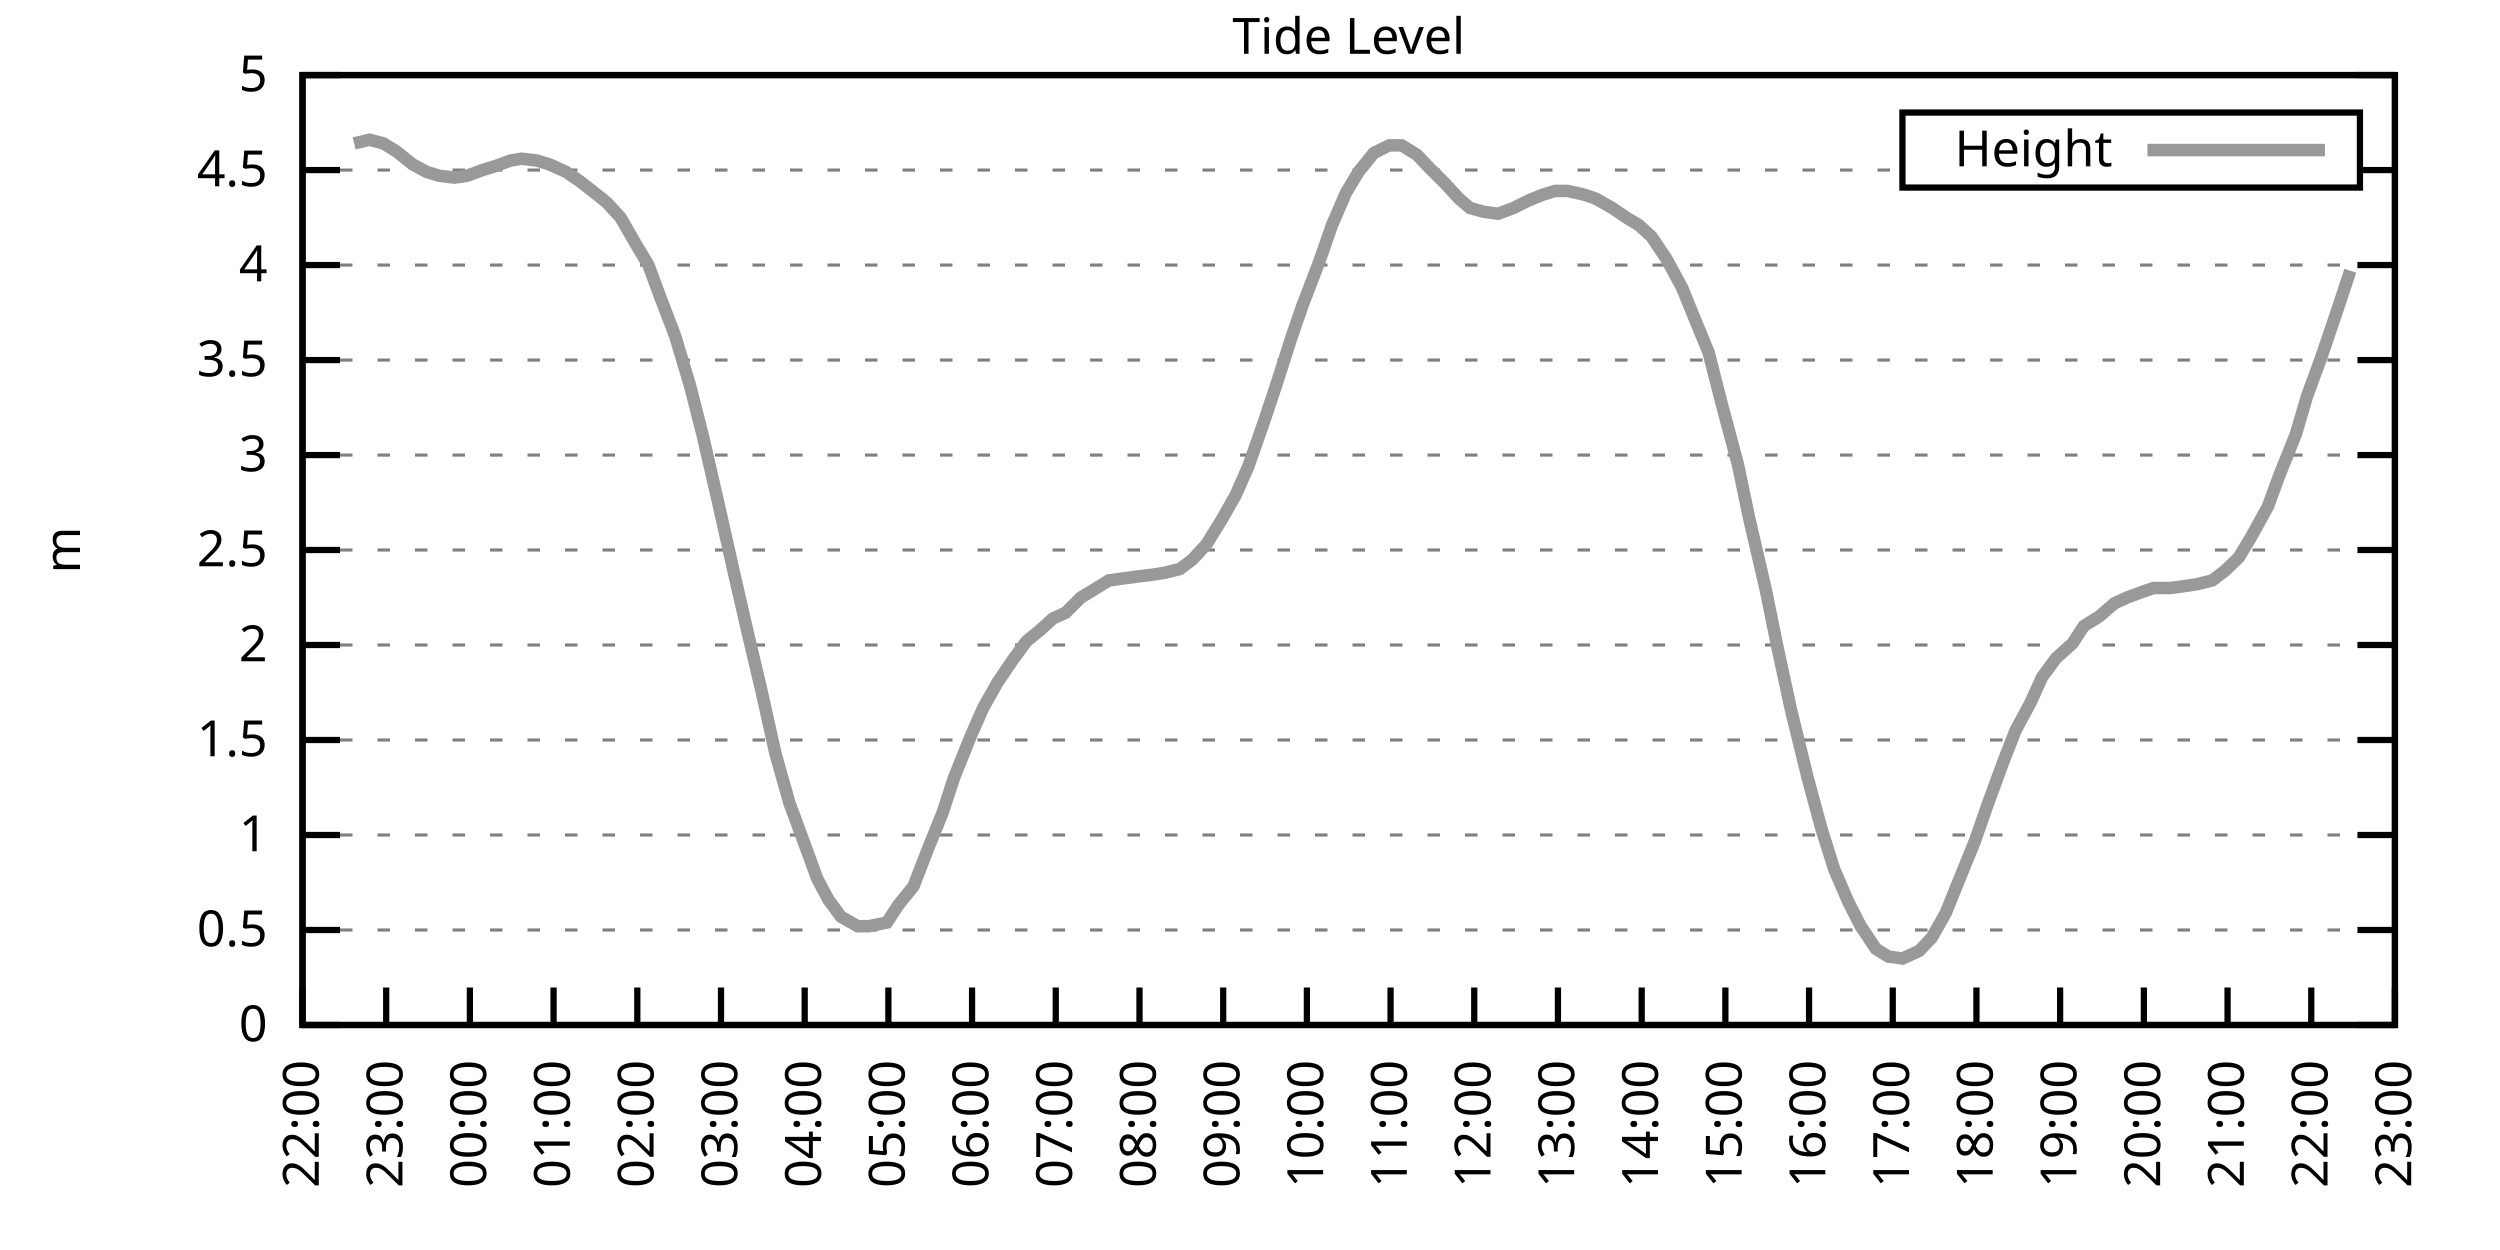
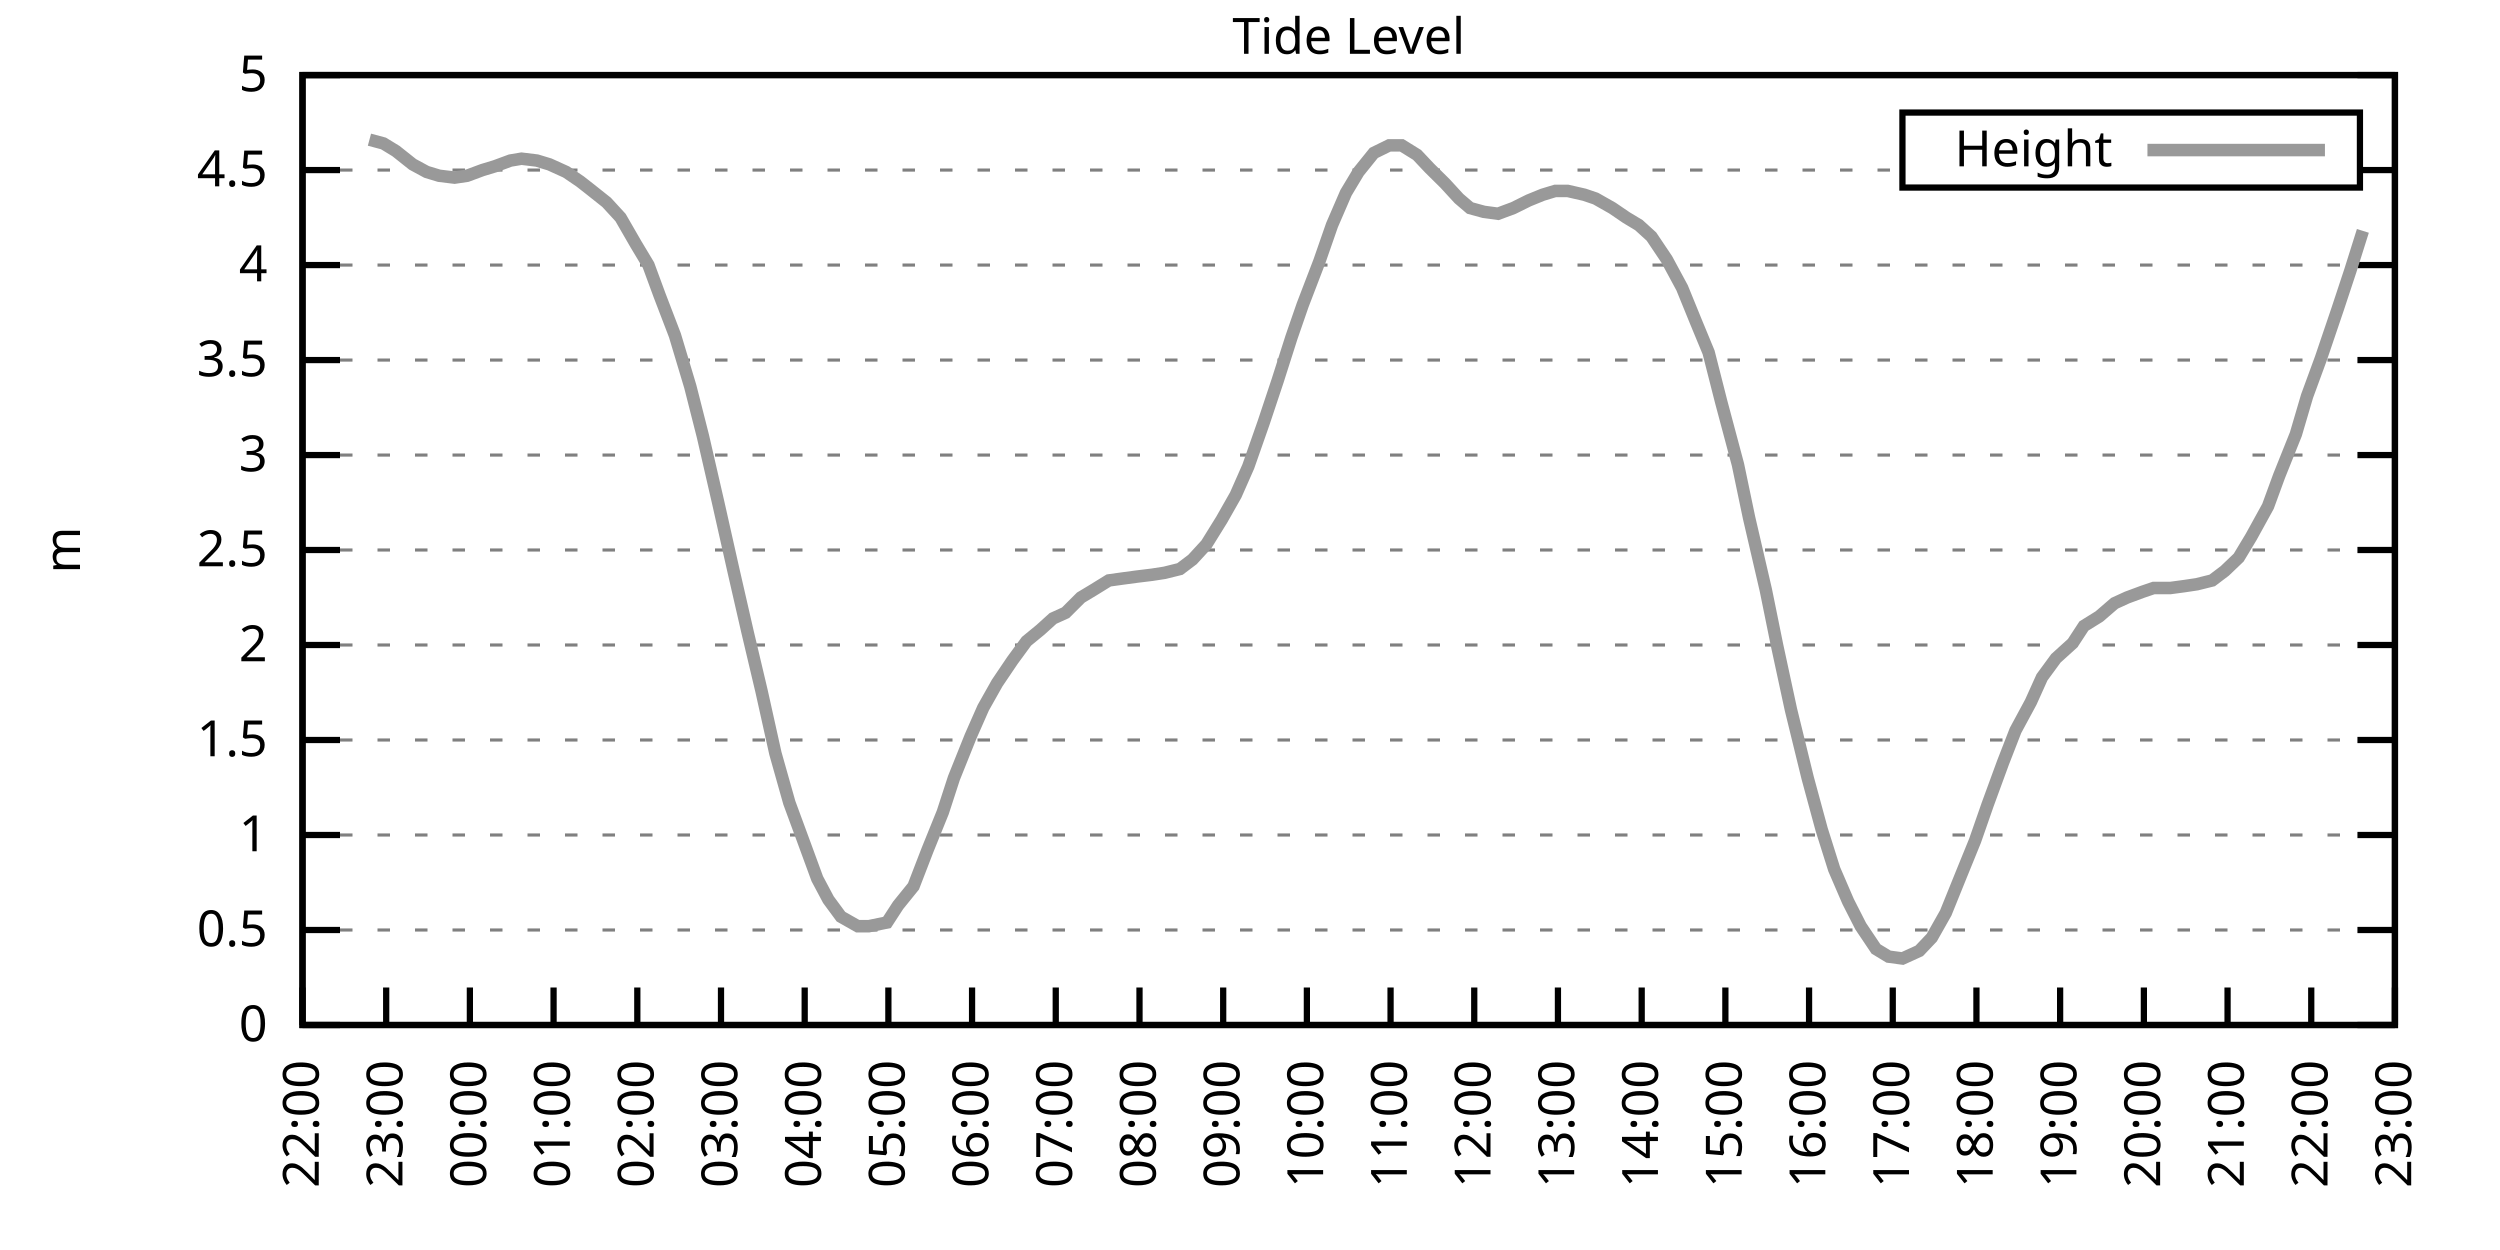
<svg xmlns="http://www.w3.org/2000/svg" xmlns:xlink="http://www.w3.org/1999/xlink" width="400" height="200" viewBox="0 0 400 200">
  <g id="gnuplot_canvas">
    <rect x="0" y="0" width="400" height="200" fill="none" />
    <defs>
      <circle id="gpDot" r="0.5" stroke-width="0.5" stroke="currentColor" />
      <path id="gpPt0" stroke-width="0.333" stroke="currentColor" d="M-1,0 h2 M0,-1 v2" />
      <path id="gpPt1" stroke-width="0.333" stroke="currentColor" d="M-1,-1 L1,1 M1,-1 L-1,1" />
      <path id="gpPt2" stroke-width="0.333" stroke="currentColor" d="M-1,0 L1,0 M0,-1 L0,1 M-1,-1 L1,1 M-1,1 L1,-1" />
      <rect id="gpPt3" stroke-width="0.333" stroke="currentColor" x="-1" y="-1" width="2" height="2" />
      <rect id="gpPt4" stroke-width="0.333" stroke="currentColor" fill="currentColor" x="-1" y="-1" width="2" height="2" />
      <circle id="gpPt5" stroke-width="0.333" stroke="currentColor" cx="0" cy="0" r="1" />
      <use xlink:href="#gpPt5" id="gpPt6" fill="currentColor" stroke="none" />
      <path id="gpPt7" stroke-width="0.333" stroke="currentColor" d="M0,-1.33 L-1.33,0.67 L1.33,0.67 z" />
      <use xlink:href="#gpPt7" id="gpPt8" fill="currentColor" stroke="none" />
      <use xlink:href="#gpPt7" id="gpPt9" stroke="currentColor" transform="rotate(180)" />
      <use xlink:href="#gpPt9" id="gpPt10" fill="currentColor" stroke="none" />
      <use xlink:href="#gpPt3" id="gpPt11" stroke="currentColor" transform="rotate(45)" />
      <use xlink:href="#gpPt11" id="gpPt12" fill="currentColor" stroke="none" />
      <path id="gpPt13" stroke-width="0.333" stroke="currentColor" d="M0,1.330 L1.265,0.411 L0.782,-1.067 L-0.782,-1.076 L-1.265,0.411 z" />
      <use xlink:href="#gpPt13" id="gpPt14" fill="currentColor" stroke="none" />
      <filter id="textbox" filterUnits="objectBoundingBox" x="0" y="0" height="1" width="1">
        <feFlood flood-color="white" flood-opacity="1" result="bgnd" />
        <feComposite in="SourceGraphic" in2="bgnd" operator="atop" />
      </filter>
      <filter id="greybox" filterUnits="objectBoundingBox" x="0" y="0" height="1" width="1">
        <feFlood flood-color="lightgrey" flood-opacity="1" result="grey" />
        <feComposite in="SourceGraphic" in2="grey" operator="atop" />
      </filter>
    </defs>
    <g fill="none" color="white" stroke="currentColor" stroke-width="1.00" stroke-linecap="butt" stroke-linejoin="miter">
</g>
    <g fill="none" color="black" stroke="currentColor" stroke-width="1.00" stroke-linecap="butt" stroke-linejoin="miter">
      <g stroke="none" shape-rendering="crispEdges">
        <polygon fill="rgb(255, 255, 255)" points="48.40,164.00 383.18,164.00 383.18,12.02 48.40,12.02 " />
      </g>
    </g>
    <g fill="none" color="black" stroke="currentColor" stroke-width="1.00" stroke-linecap="butt" stroke-linejoin="miter">
</g>
    <g fill="none" color="black" stroke="black" stroke-width="0.50" stroke-linecap="butt" stroke-linejoin="miter">
</g>
    <g fill="none" color="gray" stroke="currentColor" stroke-width="0.50" stroke-linecap="butt" stroke-linejoin="miter">
      <path stroke="gray" stroke-dasharray="2,4" class="gridline" d="M48.40,164.00 L383.19,164.00  " />
    </g>
    <g fill="none" color="gray" stroke="gray" stroke-width="1.00" stroke-linecap="butt" stroke-linejoin="miter">
</g>
    <g fill="none" color="black" stroke="currentColor" stroke-width="1.00" stroke-linecap="butt" stroke-linejoin="miter">
      <path stroke="black" d="M48.40,164.00 L54.40,164.00 M383.19,164.00 L377.19,164.00  " />
      <g transform="translate(42.80,166.60)" stroke="none" fill="black" font-family="Sans" font-size="8.00" text-anchor="end">
        <text>
          <tspan font-family="Sans"> 0</tspan>
        </text>
      </g>
    </g>
    <g fill="none" color="black" stroke="currentColor" stroke-width="1.00" stroke-linecap="butt" stroke-linejoin="miter">
</g>
    <g fill="none" color="black" stroke="black" stroke-width="0.50" stroke-linecap="butt" stroke-linejoin="miter">
</g>
    <g fill="none" color="gray" stroke="currentColor" stroke-width="0.50" stroke-linecap="butt" stroke-linejoin="miter">
      <path stroke="gray" stroke-dasharray="2,4" class="gridline" d="M48.40,148.80 L383.19,148.80  " />
    </g>
    <g fill="none" color="gray" stroke="gray" stroke-width="1.00" stroke-linecap="butt" stroke-linejoin="miter">
</g>
    <g fill="none" color="black" stroke="currentColor" stroke-width="1.00" stroke-linecap="butt" stroke-linejoin="miter">
      <path stroke="black" d="M48.40,148.80 L54.40,148.80 M383.19,148.80 L377.19,148.80  " />
      <g transform="translate(42.80,151.40)" stroke="none" fill="black" font-family="Sans" font-size="8.00" text-anchor="end">
        <text>
          <tspan font-family="Sans"> 0.5</tspan>
        </text>
      </g>
    </g>
    <g fill="none" color="black" stroke="currentColor" stroke-width="1.00" stroke-linecap="butt" stroke-linejoin="miter">
</g>
    <g fill="none" color="black" stroke="black" stroke-width="0.50" stroke-linecap="butt" stroke-linejoin="miter">
</g>
    <g fill="none" color="gray" stroke="currentColor" stroke-width="0.50" stroke-linecap="butt" stroke-linejoin="miter">
      <path stroke="gray" stroke-dasharray="2,4" class="gridline" d="M48.40,133.60 L383.19,133.60  " />
    </g>
    <g fill="none" color="gray" stroke="gray" stroke-width="1.00" stroke-linecap="butt" stroke-linejoin="miter">
</g>
    <g fill="none" color="black" stroke="currentColor" stroke-width="1.00" stroke-linecap="butt" stroke-linejoin="miter">
      <path stroke="black" d="M48.40,133.60 L54.40,133.60 M383.19,133.60 L377.19,133.60  " />
      <g transform="translate(42.80,136.20)" stroke="none" fill="black" font-family="Sans" font-size="8.00" text-anchor="end">
        <text>
          <tspan font-family="Sans"> 1</tspan>
        </text>
      </g>
    </g>
    <g fill="none" color="black" stroke="currentColor" stroke-width="1.00" stroke-linecap="butt" stroke-linejoin="miter">
</g>
    <g fill="none" color="black" stroke="black" stroke-width="0.50" stroke-linecap="butt" stroke-linejoin="miter">
</g>
    <g fill="none" color="gray" stroke="currentColor" stroke-width="0.50" stroke-linecap="butt" stroke-linejoin="miter">
      <path stroke="gray" stroke-dasharray="2,4" class="gridline" d="M48.40,118.40 L383.19,118.40  " />
    </g>
    <g fill="none" color="gray" stroke="gray" stroke-width="1.00" stroke-linecap="butt" stroke-linejoin="miter">
</g>
    <g fill="none" color="black" stroke="currentColor" stroke-width="1.00" stroke-linecap="butt" stroke-linejoin="miter">
      <path stroke="black" d="M48.40,118.40 L54.40,118.40 M383.19,118.40 L377.19,118.40  " />
      <g transform="translate(42.80,121.00)" stroke="none" fill="black" font-family="Sans" font-size="8.00" text-anchor="end">
        <text>
          <tspan font-family="Sans"> 1.5</tspan>
        </text>
      </g>
    </g>
    <g fill="none" color="black" stroke="currentColor" stroke-width="1.00" stroke-linecap="butt" stroke-linejoin="miter">
</g>
    <g fill="none" color="black" stroke="black" stroke-width="0.50" stroke-linecap="butt" stroke-linejoin="miter">
</g>
    <g fill="none" color="gray" stroke="currentColor" stroke-width="0.50" stroke-linecap="butt" stroke-linejoin="miter">
      <path stroke="gray" stroke-dasharray="2,4" class="gridline" d="M48.40,103.20 L383.19,103.20  " />
    </g>
    <g fill="none" color="gray" stroke="gray" stroke-width="1.00" stroke-linecap="butt" stroke-linejoin="miter">
</g>
    <g fill="none" color="black" stroke="currentColor" stroke-width="1.00" stroke-linecap="butt" stroke-linejoin="miter">
      <path stroke="black" d="M48.40,103.20 L54.40,103.20 M383.19,103.20 L377.19,103.20  " />
      <g transform="translate(42.80,105.80)" stroke="none" fill="black" font-family="Sans" font-size="8.00" text-anchor="end">
        <text>
          <tspan font-family="Sans"> 2</tspan>
        </text>
      </g>
    </g>
    <g fill="none" color="black" stroke="currentColor" stroke-width="1.00" stroke-linecap="butt" stroke-linejoin="miter">
</g>
    <g fill="none" color="black" stroke="black" stroke-width="0.50" stroke-linecap="butt" stroke-linejoin="miter">
</g>
    <g fill="none" color="gray" stroke="currentColor" stroke-width="0.50" stroke-linecap="butt" stroke-linejoin="miter">
      <path stroke="gray" stroke-dasharray="2,4" class="gridline" d="M48.40,88.00 L383.19,88.00  " />
    </g>
    <g fill="none" color="gray" stroke="gray" stroke-width="1.00" stroke-linecap="butt" stroke-linejoin="miter">
</g>
    <g fill="none" color="black" stroke="currentColor" stroke-width="1.00" stroke-linecap="butt" stroke-linejoin="miter">
      <path stroke="black" d="M48.40,88.00 L54.40,88.00 M383.19,88.00 L377.19,88.00  " />
      <g transform="translate(42.80,90.60)" stroke="none" fill="black" font-family="Sans" font-size="8.00" text-anchor="end">
        <text>
          <tspan font-family="Sans"> 2.5</tspan>
        </text>
      </g>
    </g>
    <g fill="none" color="black" stroke="currentColor" stroke-width="1.00" stroke-linecap="butt" stroke-linejoin="miter">
</g>
    <g fill="none" color="black" stroke="black" stroke-width="0.50" stroke-linecap="butt" stroke-linejoin="miter">
</g>
    <g fill="none" color="gray" stroke="currentColor" stroke-width="0.50" stroke-linecap="butt" stroke-linejoin="miter">
      <path stroke="gray" stroke-dasharray="2,4" class="gridline" d="M48.40,72.81 L383.19,72.81  " />
    </g>
    <g fill="none" color="gray" stroke="gray" stroke-width="1.00" stroke-linecap="butt" stroke-linejoin="miter">
</g>
    <g fill="none" color="black" stroke="currentColor" stroke-width="1.00" stroke-linecap="butt" stroke-linejoin="miter">
      <path stroke="black" d="M48.40,72.81 L54.40,72.81 M383.19,72.81 L377.19,72.81  " />
      <g transform="translate(42.80,75.41)" stroke="none" fill="black" font-family="Sans" font-size="8.00" text-anchor="end">
        <text>
          <tspan font-family="Sans"> 3</tspan>
        </text>
      </g>
    </g>
    <g fill="none" color="black" stroke="currentColor" stroke-width="1.00" stroke-linecap="butt" stroke-linejoin="miter">
</g>
    <g fill="none" color="black" stroke="black" stroke-width="0.50" stroke-linecap="butt" stroke-linejoin="miter">
</g>
    <g fill="none" color="gray" stroke="currentColor" stroke-width="0.50" stroke-linecap="butt" stroke-linejoin="miter">
      <path stroke="gray" stroke-dasharray="2,4" class="gridline" d="M48.40,57.61 L383.19,57.61  " />
    </g>
    <g fill="none" color="gray" stroke="gray" stroke-width="1.00" stroke-linecap="butt" stroke-linejoin="miter">
</g>
    <g fill="none" color="black" stroke="currentColor" stroke-width="1.00" stroke-linecap="butt" stroke-linejoin="miter">
      <path stroke="black" d="M48.40,57.61 L54.40,57.61 M383.19,57.61 L377.19,57.61  " />
      <g transform="translate(42.80,60.21)" stroke="none" fill="black" font-family="Sans" font-size="8.00" text-anchor="end">
        <text>
          <tspan font-family="Sans"> 3.5</tspan>
        </text>
      </g>
    </g>
    <g fill="none" color="black" stroke="currentColor" stroke-width="1.00" stroke-linecap="butt" stroke-linejoin="miter">
</g>
    <g fill="none" color="black" stroke="black" stroke-width="0.50" stroke-linecap="butt" stroke-linejoin="miter">
</g>
    <g fill="none" color="gray" stroke="currentColor" stroke-width="0.50" stroke-linecap="butt" stroke-linejoin="miter">
      <path stroke="gray" stroke-dasharray="2,4" class="gridline" d="M48.40,42.41 L383.19,42.41  " />
    </g>
    <g fill="none" color="gray" stroke="gray" stroke-width="1.00" stroke-linecap="butt" stroke-linejoin="miter">
</g>
    <g fill="none" color="black" stroke="currentColor" stroke-width="1.00" stroke-linecap="butt" stroke-linejoin="miter">
      <path stroke="black" d="M48.40,42.41 L54.40,42.41 M383.19,42.41 L377.19,42.41  " />
      <g transform="translate(42.80,45.01)" stroke="none" fill="black" font-family="Sans" font-size="8.00" text-anchor="end">
        <text>
          <tspan font-family="Sans"> 4</tspan>
        </text>
      </g>
    </g>
    <g fill="none" color="black" stroke="currentColor" stroke-width="1.00" stroke-linecap="butt" stroke-linejoin="miter">
</g>
    <g fill="none" color="black" stroke="black" stroke-width="0.50" stroke-linecap="butt" stroke-linejoin="miter">
</g>
    <g fill="none" color="gray" stroke="currentColor" stroke-width="0.50" stroke-linecap="butt" stroke-linejoin="miter">
      <path stroke="gray" stroke-dasharray="2,4" class="gridline" d="M48.40,27.21 L304.39,27.21 M377.59,27.21 L383.19,27.21  " />
    </g>
    <g fill="none" color="gray" stroke="gray" stroke-width="1.00" stroke-linecap="butt" stroke-linejoin="miter">
</g>
    <g fill="none" color="black" stroke="currentColor" stroke-width="1.00" stroke-linecap="butt" stroke-linejoin="miter">
      <path stroke="black" d="M48.40,27.21 L54.40,27.21 M383.19,27.21 L377.19,27.21  " />
      <g transform="translate(42.80,29.81)" stroke="none" fill="black" font-family="Sans" font-size="8.00" text-anchor="end">
        <text>
          <tspan font-family="Sans"> 4.5</tspan>
        </text>
      </g>
    </g>
    <g fill="none" color="black" stroke="currentColor" stroke-width="1.00" stroke-linecap="butt" stroke-linejoin="miter">
</g>
    <g fill="none" color="black" stroke="black" stroke-width="0.50" stroke-linecap="butt" stroke-linejoin="miter">
</g>
    <g fill="none" color="gray" stroke="currentColor" stroke-width="0.50" stroke-linecap="butt" stroke-linejoin="miter">
      <path stroke="gray" stroke-dasharray="2,4" class="gridline" d="M48.40,12.01 L383.19,12.01  " />
    </g>
    <g fill="none" color="gray" stroke="gray" stroke-width="1.00" stroke-linecap="butt" stroke-linejoin="miter">
</g>
    <g fill="none" color="black" stroke="currentColor" stroke-width="1.00" stroke-linecap="butt" stroke-linejoin="miter">
      <path stroke="black" d="M48.40,12.01 L54.40,12.01 M383.19,12.01 L377.19,12.01  " />
      <g transform="translate(42.80,14.61)" stroke="none" fill="black" font-family="Sans" font-size="8.00" text-anchor="end">
        <text>
          <tspan font-family="Sans"> 5</tspan>
        </text>
      </g>
    </g>
    <g fill="none" color="black" stroke="currentColor" stroke-width="1.00" stroke-linecap="butt" stroke-linejoin="miter">
      <path stroke="black" d="M48.40,164.00 L48.40,158.00  " />
      <g transform="translate(51.00,169.60) rotate(270.00)" stroke="none" fill="black" font-family="Sans" font-size="8.00" text-anchor="end">
        <text>
          <tspan font-family="Sans">22:00</tspan>
        </text>
      </g>
    </g>
    <g fill="none" color="black" stroke="currentColor" stroke-width="1.00" stroke-linecap="butt" stroke-linejoin="miter">
      <path stroke="black" d="M61.79,164.00 L61.79,158.00  " />
      <g transform="translate(64.39,169.60) rotate(270.00)" stroke="none" fill="black" font-family="Sans" font-size="8.00" text-anchor="end">
        <text>
          <tspan font-family="Sans">23:00</tspan>
        </text>
      </g>
    </g>
    <g fill="none" color="black" stroke="currentColor" stroke-width="1.00" stroke-linecap="butt" stroke-linejoin="miter">
      <path stroke="black" d="M75.18,164.00 L75.18,158.00  " />
      <g transform="translate(77.78,169.60) rotate(270.00)" stroke="none" fill="black" font-family="Sans" font-size="8.00" text-anchor="end">
        <text>
          <tspan font-family="Sans">00:00</tspan>
        </text>
      </g>
    </g>
    <g fill="none" color="black" stroke="currentColor" stroke-width="1.00" stroke-linecap="butt" stroke-linejoin="miter">
      <path stroke="black" d="M88.57,164.00 L88.57,158.00  " />
      <g transform="translate(91.17,169.60) rotate(270.00)" stroke="none" fill="black" font-family="Sans" font-size="8.00" text-anchor="end">
        <text>
          <tspan font-family="Sans">01:00</tspan>
        </text>
      </g>
    </g>
    <g fill="none" color="black" stroke="currentColor" stroke-width="1.00" stroke-linecap="butt" stroke-linejoin="miter">
      <path stroke="black" d="M101.97,164.00 L101.97,158.00  " />
      <g transform="translate(104.57,169.60) rotate(270.00)" stroke="none" fill="black" font-family="Sans" font-size="8.00" text-anchor="end">
        <text>
          <tspan font-family="Sans">02:00</tspan>
        </text>
      </g>
    </g>
    <g fill="none" color="black" stroke="currentColor" stroke-width="1.00" stroke-linecap="butt" stroke-linejoin="miter">
      <path stroke="black" d="M115.36,164.00 L115.36,158.00  " />
      <g transform="translate(117.96,169.60) rotate(270.00)" stroke="none" fill="black" font-family="Sans" font-size="8.00" text-anchor="end">
        <text>
          <tspan font-family="Sans">03:00</tspan>
        </text>
      </g>
    </g>
    <g fill="none" color="black" stroke="currentColor" stroke-width="1.00" stroke-linecap="butt" stroke-linejoin="miter">
      <path stroke="black" d="M128.75,164.00 L128.75,158.00  " />
      <g transform="translate(131.35,169.60) rotate(270.00)" stroke="none" fill="black" font-family="Sans" font-size="8.00" text-anchor="end">
        <text>
          <tspan font-family="Sans">04:00</tspan>
        </text>
      </g>
    </g>
    <g fill="none" color="black" stroke="currentColor" stroke-width="1.00" stroke-linecap="butt" stroke-linejoin="miter">
      <path stroke="black" d="M142.14,164.00 L142.14,158.00  " />
      <g transform="translate(144.74,169.60) rotate(270.00)" stroke="none" fill="black" font-family="Sans" font-size="8.00" text-anchor="end">
        <text>
          <tspan font-family="Sans">05:00</tspan>
        </text>
      </g>
    </g>
    <g fill="none" color="black" stroke="currentColor" stroke-width="1.00" stroke-linecap="butt" stroke-linejoin="miter">
      <path stroke="black" d="M155.53,164.00 L155.53,158.00  " />
      <g transform="translate(158.13,169.60) rotate(270.00)" stroke="none" fill="black" font-family="Sans" font-size="8.00" text-anchor="end">
        <text>
          <tspan font-family="Sans">06:00</tspan>
        </text>
      </g>
    </g>
    <g fill="none" color="black" stroke="currentColor" stroke-width="1.00" stroke-linecap="butt" stroke-linejoin="miter">
      <path stroke="black" d="M168.92,164.00 L168.92,158.00  " />
      <g transform="translate(171.52,169.60) rotate(270.00)" stroke="none" fill="black" font-family="Sans" font-size="8.00" text-anchor="end">
        <text>
          <tspan font-family="Sans">07:00</tspan>
        </text>
      </g>
    </g>
    <g fill="none" color="black" stroke="currentColor" stroke-width="1.00" stroke-linecap="butt" stroke-linejoin="miter">
      <path stroke="black" d="M182.32,164.00 L182.32,158.00  " />
      <g transform="translate(184.92,169.60) rotate(270.00)" stroke="none" fill="black" font-family="Sans" font-size="8.00" text-anchor="end">
        <text>
          <tspan font-family="Sans">08:00</tspan>
        </text>
      </g>
    </g>
    <g fill="none" color="black" stroke="currentColor" stroke-width="1.00" stroke-linecap="butt" stroke-linejoin="miter">
      <path stroke="black" d="M195.71,164.00 L195.71,158.00  " />
      <g transform="translate(198.31,169.60) rotate(270.00)" stroke="none" fill="black" font-family="Sans" font-size="8.00" text-anchor="end">
        <text>
          <tspan font-family="Sans">09:00</tspan>
        </text>
      </g>
    </g>
    <g fill="none" color="black" stroke="currentColor" stroke-width="1.00" stroke-linecap="butt" stroke-linejoin="miter">
      <path stroke="black" d="M209.10,164.00 L209.10,158.00  " />
      <g transform="translate(211.70,169.60) rotate(270.00)" stroke="none" fill="black" font-family="Sans" font-size="8.00" text-anchor="end">
        <text>
          <tspan font-family="Sans">10:00</tspan>
        </text>
      </g>
    </g>
    <g fill="none" color="black" stroke="currentColor" stroke-width="1.00" stroke-linecap="butt" stroke-linejoin="miter">
      <path stroke="black" d="M222.49,164.00 L222.49,158.00  " />
      <g transform="translate(225.09,169.60) rotate(270.00)" stroke="none" fill="black" font-family="Sans" font-size="8.00" text-anchor="end">
        <text>
          <tspan font-family="Sans">11:00</tspan>
        </text>
      </g>
    </g>
    <g fill="none" color="black" stroke="currentColor" stroke-width="1.00" stroke-linecap="butt" stroke-linejoin="miter">
      <path stroke="black" d="M235.88,164.00 L235.88,158.00  " />
      <g transform="translate(238.48,169.60) rotate(270.00)" stroke="none" fill="black" font-family="Sans" font-size="8.00" text-anchor="end">
        <text>
          <tspan font-family="Sans">12:00</tspan>
        </text>
      </g>
    </g>
    <g fill="none" color="black" stroke="currentColor" stroke-width="1.00" stroke-linecap="butt" stroke-linejoin="miter">
      <path stroke="black" d="M249.27,164.00 L249.27,158.00  " />
      <g transform="translate(251.87,169.60) rotate(270.00)" stroke="none" fill="black" font-family="Sans" font-size="8.00" text-anchor="end">
        <text>
          <tspan font-family="Sans">13:00</tspan>
        </text>
      </g>
    </g>
    <g fill="none" color="black" stroke="currentColor" stroke-width="1.00" stroke-linecap="butt" stroke-linejoin="miter">
      <path stroke="black" d="M262.67,164.00 L262.67,158.00  " />
      <g transform="translate(265.27,169.60) rotate(270.00)" stroke="none" fill="black" font-family="Sans" font-size="8.00" text-anchor="end">
        <text>
          <tspan font-family="Sans">14:00</tspan>
        </text>
      </g>
    </g>
    <g fill="none" color="black" stroke="currentColor" stroke-width="1.00" stroke-linecap="butt" stroke-linejoin="miter">
      <path stroke="black" d="M276.06,164.00 L276.06,158.00  " />
      <g transform="translate(278.66,169.60) rotate(270.00)" stroke="none" fill="black" font-family="Sans" font-size="8.00" text-anchor="end">
        <text>
          <tspan font-family="Sans">15:00</tspan>
        </text>
      </g>
    </g>
    <g fill="none" color="black" stroke="currentColor" stroke-width="1.00" stroke-linecap="butt" stroke-linejoin="miter">
      <path stroke="black" d="M289.45,164.00 L289.45,158.00  " />
      <g transform="translate(292.05,169.60) rotate(270.00)" stroke="none" fill="black" font-family="Sans" font-size="8.00" text-anchor="end">
        <text>
          <tspan font-family="Sans">16:00</tspan>
        </text>
      </g>
    </g>
    <g fill="none" color="black" stroke="currentColor" stroke-width="1.00" stroke-linecap="butt" stroke-linejoin="miter">
      <path stroke="black" d="M302.84,164.00 L302.84,158.00  " />
      <g transform="translate(305.44,169.60) rotate(270.00)" stroke="none" fill="black" font-family="Sans" font-size="8.00" text-anchor="end">
        <text>
          <tspan font-family="Sans">17:00</tspan>
        </text>
      </g>
    </g>
    <g fill="none" color="black" stroke="currentColor" stroke-width="1.00" stroke-linecap="butt" stroke-linejoin="miter">
      <path stroke="black" d="M316.23,164.00 L316.23,158.00  " />
      <g transform="translate(318.83,169.60) rotate(270.00)" stroke="none" fill="black" font-family="Sans" font-size="8.00" text-anchor="end">
        <text>
          <tspan font-family="Sans">18:00</tspan>
        </text>
      </g>
    </g>
    <g fill="none" color="black" stroke="currentColor" stroke-width="1.00" stroke-linecap="butt" stroke-linejoin="miter">
      <path stroke="black" d="M329.62,164.00 L329.62,158.00  " />
      <g transform="translate(332.22,169.60) rotate(270.00)" stroke="none" fill="black" font-family="Sans" font-size="8.00" text-anchor="end">
        <text>
          <tspan font-family="Sans">19:00</tspan>
        </text>
      </g>
    </g>
    <g fill="none" color="black" stroke="currentColor" stroke-width="1.00" stroke-linecap="butt" stroke-linejoin="miter">
      <path stroke="black" d="M343.02,164.00 L343.02,158.00  " />
      <g transform="translate(345.62,169.60) rotate(270.00)" stroke="none" fill="black" font-family="Sans" font-size="8.00" text-anchor="end">
        <text>
          <tspan font-family="Sans">20:00</tspan>
        </text>
      </g>
    </g>
    <g fill="none" color="black" stroke="currentColor" stroke-width="1.00" stroke-linecap="butt" stroke-linejoin="miter">
      <path stroke="black" d="M356.41,164.00 L356.41,158.00  " />
      <g transform="translate(359.01,169.60) rotate(270.00)" stroke="none" fill="black" font-family="Sans" font-size="8.00" text-anchor="end">
        <text>
          <tspan font-family="Sans">21:00</tspan>
        </text>
      </g>
    </g>
    <g fill="none" color="black" stroke="currentColor" stroke-width="1.00" stroke-linecap="butt" stroke-linejoin="miter">
      <path stroke="black" d="M369.80,164.00 L369.80,158.00  " />
      <g transform="translate(372.40,169.60) rotate(270.00)" stroke="none" fill="black" font-family="Sans" font-size="8.00" text-anchor="end">
        <text>
          <tspan font-family="Sans">22:00</tspan>
        </text>
      </g>
    </g>
    <g fill="none" color="black" stroke="currentColor" stroke-width="1.00" stroke-linecap="butt" stroke-linejoin="miter">
      <path stroke="black" d="M383.19,164.00 L383.19,158.00  " />
      <g transform="translate(385.79,169.60) rotate(270.00)" stroke="none" fill="black" font-family="Sans" font-size="8.00" text-anchor="end">
        <text>
          <tspan font-family="Sans">23:00</tspan>
        </text>
      </g>
    </g>
    <g fill="none" color="black" stroke="currentColor" stroke-width="1.00" stroke-linecap="butt" stroke-linejoin="miter">
</g>
    <g fill="none" color="black" stroke="currentColor" stroke-width="1.00" stroke-linecap="butt" stroke-linejoin="miter">
      <path stroke="black" d="M48.40,12.01 L48.40,164.00 L383.19,164.00 L383.19,12.01 L48.40,12.01 Z  " />
    </g>
    <g fill="none" color="black" stroke="currentColor" stroke-width="1.00" stroke-linecap="butt" stroke-linejoin="miter">
</g>
    <g fill="none" color="black" stroke="currentColor" stroke-width="1.00" stroke-linecap="butt" stroke-linejoin="miter">
      <path stroke="black" d="M304.39,30.01 L304.39,18.01 L377.59,18.01 L377.59,30.01 L304.39,30.01 Z  " />
    </g>
    <g id="Tide_level_plot_1">
      <g fill="none" color="white" stroke="black" stroke-width="2.00" stroke-linecap="butt" stroke-linejoin="miter">
</g>
      <g fill="none" color="black" stroke="currentColor" stroke-width="2.00" stroke-linecap="butt" stroke-linejoin="miter">
        <g transform="translate(337.99,26.61)" stroke="none" fill="black" font-family="Sans" font-size="8.00" text-anchor="end">
          <text>
            <tspan font-family="Sans">Height</tspan>
          </text>
        </g>
      </g>
      <g fill="none" color="black" stroke="currentColor" stroke-width="2.00" stroke-linecap="butt" stroke-linejoin="miter">
-         <path stroke="rgb(153, 153, 153)" d="M343.59,24.01 L371.99,24.01 M56.66,22.95 L59.11,22.35 L61.35,22.95 L63.35,24.17 L66.03,26.30 L68.26,27.51   L70.27,28.12 L72.73,28.42 L74.74,28.12 L77.19,27.21 L79.20,26.60 L81.66,25.69 L83.44,25.39 L85.90,25.69   L87.91,26.30 L90.58,27.51 L92.82,29.03 L94.38,30.25 L97.06,32.38 L99.29,34.81 L101.74,39.06 L103.75,42.41   L105.54,47.27 L107.99,53.66 L110.45,61.86 L112.46,69.77 L114.91,80.41 L117.37,91.35 L119.60,101.08 L121.83,110.50   L124.06,120.53 L126.29,128.43 L128.53,134.51 L130.76,140.59 L132.54,143.94 L134.55,146.67 L137.23,148.19 L139.02,148.19   L141.92,147.59 L143.70,144.85 L146.16,141.81 L148.39,136.03 L150.85,129.95 L152.63,124.48 L155.31,117.80 L157.32,113.24   L159.55,109.28 L162.01,105.64 L164.24,102.60 L166.47,100.77 L168.48,98.95 L170.49,98.04 L172.94,95.60 L174.95,94.39   L177.41,92.87 L179.64,92.56 L181.87,92.26 L184.32,91.96 L186.33,91.65 L188.79,91.04 L190.80,89.52 L193.03,87.09   L195.48,83.14 L197.72,79.19 L199.73,74.63 L202.18,67.64 L204.41,60.95 L206.64,53.96 L208.43,48.79 L211.11,41.80   L213.12,36.02 L215.35,30.86 L217.36,27.51 L219.81,24.47 L222.27,23.26 L224.28,23.26 L226.73,24.78 L228.74,26.91   L231.20,29.34 L233.43,31.77 L235.21,33.29 L237.44,33.90 L239.68,34.20 L242.13,33.29 L244.59,32.07 L246.82,31.16   L248.83,30.55 L250.84,30.55 L253.51,31.16 L255.30,31.77 L257.98,33.29 L260.21,34.81 L262.22,36.02 L264.23,37.85   L266.68,41.50 L269.14,46.06 L271.37,51.53 L273.38,56.39 L275.39,64.29 L278.07,74.33 L279.85,82.84 L282.53,94.39   L284.32,103.20 L286.55,113.54 L289.23,124.48 L291.46,132.69 L293.47,139.07 L295.70,144.24 L297.71,148.19 L300.16,151.84   L302.17,153.06 L304.40,153.36 L307.08,152.14 L309.09,150.02 L311.32,146.07 L313.78,139.99 L316.01,134.51 L318.02,128.74   L320.47,122.05 L322.48,116.88 L324.94,112.32 L326.72,108.37 L328.95,105.33 L331.63,102.90 L333.42,100.16 L335.87,98.64   L338.33,96.52 L340.34,95.60 L342.79,94.69 L344.58,94.08 L347.26,94.08 L349.49,93.78 L351.50,93.48 L353.95,92.87   L355.96,91.35 L358.19,89.22 L360.20,85.88 L362.88,81.01 L364.66,76.15 L367.34,69.46 L369.13,63.38 L371.36,57.30   L374.04,49.40 L376.05,43.32  " />
+         <path stroke="rgb(153, 153, 153)" d="M343.59,24.01 L371.99,24.01 M59.11,22.35 L61.35,22.95 L63.35,24.17 L66.03,26.30 L68.26,27.51 L70.27,28.12   L72.73,28.42 L74.74,28.12 L77.19,27.21 L79.20,26.60 L81.66,25.69 L83.44,25.39 L85.90,25.69 L87.91,26.30   L90.58,27.51 L92.82,29.03 L94.38,30.25 L97.06,32.38 L99.29,34.81 L101.74,39.06 L103.75,42.41 L105.54,47.27   L107.99,53.66 L110.45,61.86 L112.46,69.77 L114.91,80.41 L117.37,91.35 L119.60,101.08 L121.83,110.50 L124.06,120.53   L126.29,128.43 L128.53,134.51 L130.76,140.59 L132.54,143.94 L134.55,146.67 L137.23,148.19 L139.02,148.19 L141.92,147.59   L143.70,144.85 L146.16,141.81 L148.39,136.03 L150.85,129.95 L152.63,124.48 L155.31,117.80 L157.32,113.24 L159.55,109.28   L162.01,105.64 L164.24,102.60 L166.47,100.77 L168.48,98.95 L170.49,98.04 L172.94,95.60 L174.95,94.39 L177.41,92.87   L179.64,92.56 L181.87,92.26 L184.32,91.96 L186.33,91.65 L188.79,91.04 L190.80,89.52 L193.03,87.09 L195.48,83.14   L197.72,79.19 L199.73,74.63 L202.18,67.64 L204.41,60.95 L206.64,53.96 L208.43,48.79 L211.11,41.80 L213.12,36.02   L215.35,30.86 L217.36,27.51 L219.81,24.47 L222.27,23.26 L224.28,23.26 L226.73,24.78 L228.74,26.91 L231.20,29.34   L233.43,31.77 L235.21,33.29 L237.44,33.90 L239.68,34.20 L242.13,33.29 L244.59,32.07 L246.82,31.16 L248.83,30.55   L250.84,30.55 L253.51,31.16 L255.30,31.77 L257.98,33.29 L260.21,34.81 L262.22,36.02 L264.23,37.85 L266.68,41.50   L269.14,46.06 L271.37,51.53 L273.38,56.39 L275.39,64.29 L278.07,74.33 L279.85,82.84 L282.53,94.39 L284.32,103.20   L286.55,113.54 L289.23,124.48 L291.46,132.69 L293.47,139.07 L295.70,144.24 L297.71,148.19 L300.16,151.84 L302.17,153.06   L304.40,153.36 L307.08,152.14 L309.09,150.02 L311.32,146.07 L313.78,139.99 L316.01,134.51 L318.02,128.74 L320.47,122.05   L322.48,116.88 L324.94,112.32 L326.72,108.37 L328.95,105.33 L331.63,102.90 L333.42,100.16 L335.87,98.64 L338.33,96.52   L340.34,95.60 L342.79,94.69 L344.58,94.08 L347.26,94.08 L349.49,93.78 L351.50,93.48 L353.95,92.87 L355.96,91.35   L358.19,89.22 L360.20,85.88 L362.88,81.01 L364.66,76.15 L367.34,69.46 L369.13,63.38 L371.36,57.30 L374.04,49.40   L376.05,43.32 L378.06,36.94  " />
      </g>
    </g>
    <g fill="none" color="black" stroke="currentColor" stroke-width="2.00" stroke-linecap="butt" stroke-linejoin="miter">
</g>
    <g fill="none" color="black" stroke="black" stroke-width="1.00" stroke-linecap="butt" stroke-linejoin="miter">
</g>
    <g fill="none" color="black" stroke="currentColor" stroke-width="1.00" stroke-linecap="butt" stroke-linejoin="miter">
      <path stroke="black" d="M48.40,12.01 L48.40,164.00 L383.19,164.00 L383.19,12.01 L48.40,12.01 Z  " />
      <g transform="translate(12.80,88.01) rotate(270.00)" stroke="none" fill="black" font-family="Sans" font-size="8.00" text-anchor="middle">
        <text>
          <tspan font-family="Sans">m</tspan>
        </text>
      </g>
    </g>
    <g fill="none" color="black" stroke="currentColor" stroke-width="1.00" stroke-linecap="butt" stroke-linejoin="miter">
</g>
    <g fill="none" color="black" stroke="currentColor" stroke-width="1.00" stroke-linecap="butt" stroke-linejoin="miter">
      <g transform="translate(215.79,8.61)" stroke="none" fill="black" font-family="Sans" font-size="8.00" text-anchor="middle">
        <text>
          <tspan font-family="Sans">Tide Level</tspan>
        </text>
      </g>
    </g>
    <g fill="none" color="black" stroke="currentColor" stroke-width="1.00" stroke-linecap="butt" stroke-linejoin="miter">
</g>
  </g>
</svg>
